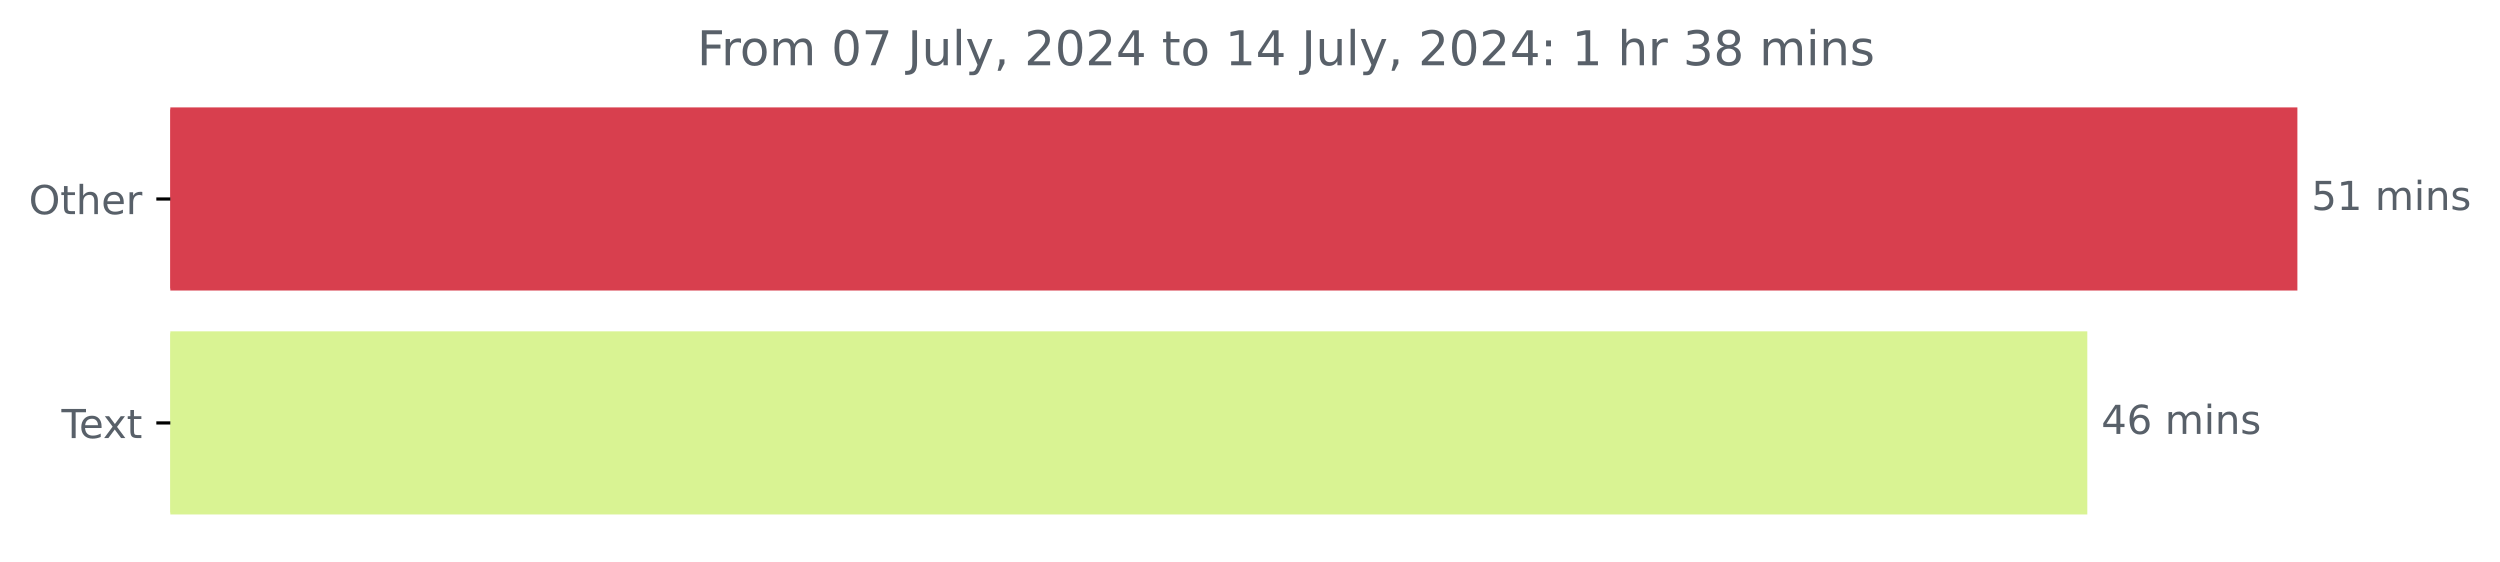
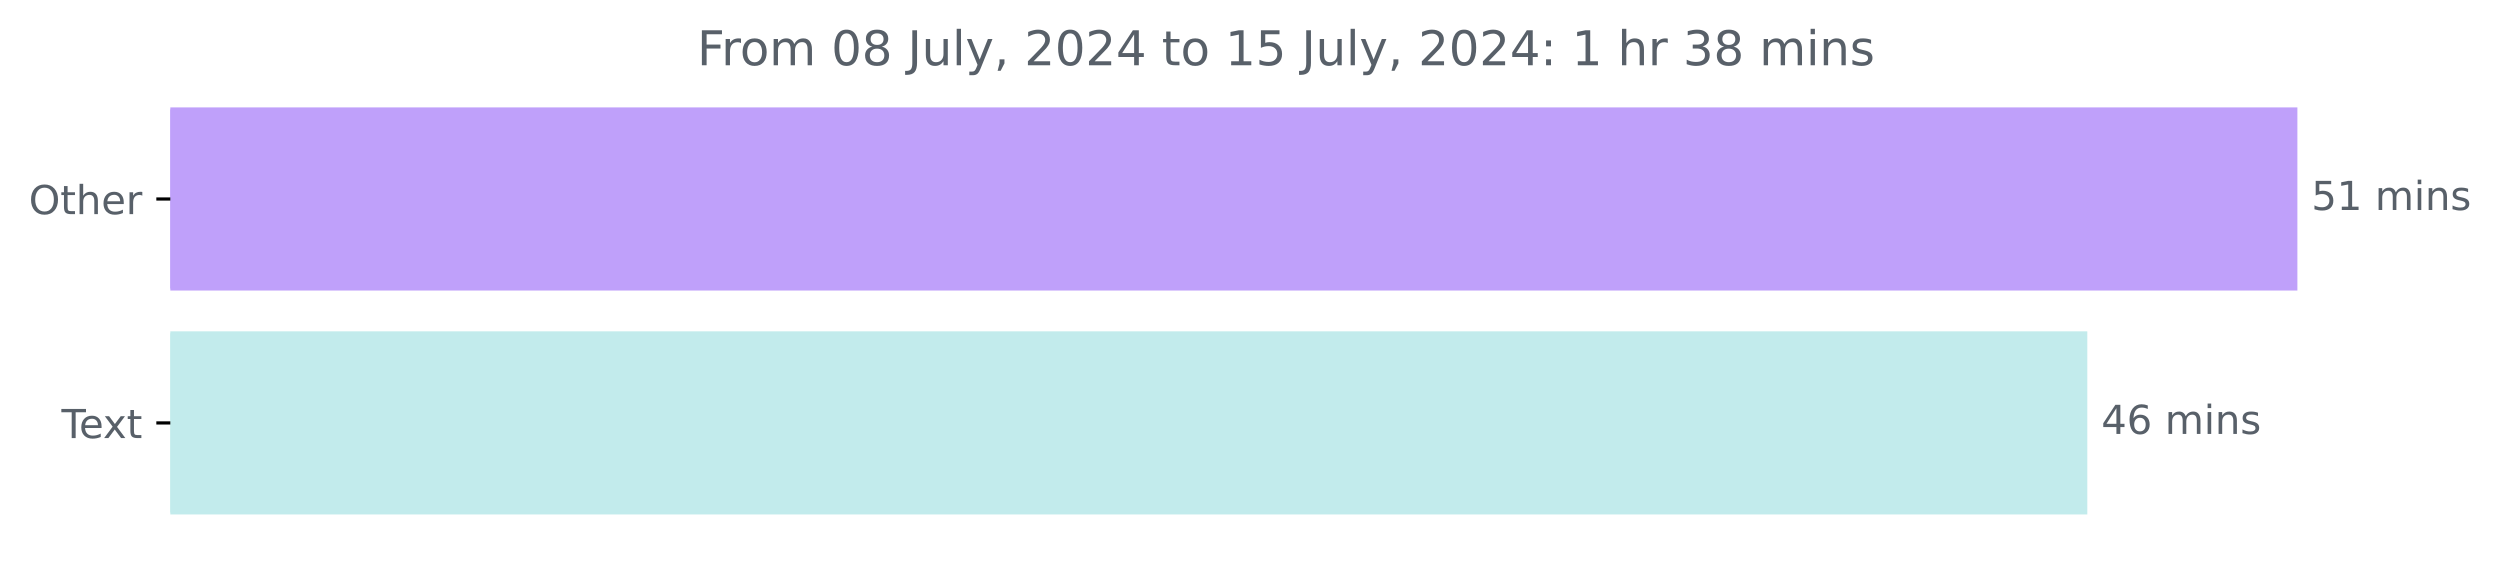
<svg xmlns="http://www.w3.org/2000/svg" xmlns:xlink="http://www.w3.org/1999/xlink" width="625.191pt" height="140.398pt" viewBox="0 0 625.191 140.398" version="1.1">
  <defs>
    <style type="text/css">*{stroke-linejoin: round; stroke-linecap: butt}</style>
  </defs>
  <g id="figure_1">
    <g id="patch_1">
      <path d="M 0 140.398  L 625.191 140.398  L 625.191 0  L 0 0  L 0 140.398  z " style="fill: none" />
    </g>
    <g id="axes_1">
      <g id="patch_2">
-         <path d="M 42.594 27.358  L 574.022 27.358  L 574.022 72.158  L 42.594 72.158  z " clip-path="url(#p0588be3234)" style="fill: #d83f4e; stroke: #d83f4e; stroke-linejoin: miter" />
+         <path d="M 42.594 27.358  L 574.022 27.358  L 574.022 72.158  L 42.594 72.158  z " clip-path="url(#pd6c1a9d7fb)" style="fill: #bfa0fa; stroke: #bfa0fa; stroke-linejoin: miter" />
      </g>
      <g id="patch_3">
-         <path d="M 42.594 83.358  L 521.486 83.358  L 521.486 128.158  L 42.594 128.158  z " clip-path="url(#p0588be3234)" style="fill: #d9f393; stroke: #d9f393; stroke-linejoin: miter" />
+         <path d="M 42.594 83.358  L 521.486 83.358  L 521.486 128.158  L 42.594 128.158  z " clip-path="url(#pd6c1a9d7fb)" style="fill: #c2ebec; stroke: #c2ebec; stroke-linejoin: miter" />
      </g>
      <g id="matplotlib.axis_1" />
      <g id="matplotlib.axis_2">
        <g id="ytick_1">
          <g id="line2d_1">
            <defs>
-               <path id="m2780a463a6" d="M 0 0  L -3.5 0  " style="stroke: #000000; stroke-width: 0.8" />
+               <path id="m76bafa3d47" d="M 0 0  L -3.5 0  " style="stroke: #000000; stroke-width: 0.8" />
            </defs>
            <g>
-               <use xlink:href="#m2780a463a6" x="42.594" y="49.758" style="stroke: #000000; stroke-width: 0.8" />
+               <use xlink:href="#m76bafa3d47" x="42.594" y="49.758" style="stroke: #000000; stroke-width: 0.8" />
            </g>
          </g>
          <g id="text_1">
            <g style="fill: #586069" transform="translate(7.2 53.55734) scale(0.1 -0.1)">
              <defs>
                <path id="DejaVuSans-4f" d="M 2522 4238  Q 1834 4238 1429 3725  Q 1025 3213 1025 2328  Q 1025 1447 1429 934  Q 1834 422 2522 422  Q 3209 422 3611 934  Q 4013 1447 4013 2328  Q 4013 3213 3611 3725  Q 3209 4238 2522 4238  z M 2522 4750  Q 3503 4750 4090 4092  Q 4678 3434 4678 2328  Q 4678 1225 4090 567  Q 3503 -91 2522 -91  Q 1538 -91 948 565  Q 359 1222 359 2328  Q 359 3434 948 4092  Q 1538 4750 2522 4750  z " transform="scale(0.015625)" />
                <path id="DejaVuSans-74" d="M 1172 4494  L 1172 3500  L 2356 3500  L 2356 3053  L 1172 3053  L 1172 1153  Q 1172 725 1289 603  Q 1406 481 1766 481  L 2356 481  L 2356 0  L 1766 0  Q 1100 0 847 248  Q 594 497 594 1153  L 594 3053  L 172 3053  L 172 3500  L 594 3500  L 594 4494  L 1172 4494  z " transform="scale(0.015625)" />
                <path id="DejaVuSans-68" d="M 3513 2113  L 3513 0  L 2938 0  L 2938 2094  Q 2938 2591 2744 2837  Q 2550 3084 2163 3084  Q 1697 3084 1428 2787  Q 1159 2491 1159 1978  L 1159 0  L 581 0  L 581 4863  L 1159 4863  L 1159 2956  Q 1366 3272 1645 3428  Q 1925 3584 2291 3584  Q 2894 3584 3203 3211  Q 3513 2838 3513 2113  z " transform="scale(0.015625)" />
                <path id="DejaVuSans-65" d="M 3597 1894  L 3597 1613  L 953 1613  Q 991 1019 1311 708  Q 1631 397 2203 397  Q 2534 397 2845 478  Q 3156 559 3463 722  L 3463 178  Q 3153 47 2828 -22  Q 2503 -91 2169 -91  Q 1331 -91 842 396  Q 353 884 353 1716  Q 353 2575 817 3079  Q 1281 3584 2069 3584  Q 2775 3584 3186 3129  Q 3597 2675 3597 1894  z M 3022 2063  Q 3016 2534 2758 2815  Q 2500 3097 2075 3097  Q 1594 3097 1305 2825  Q 1016 2553 972 2059  L 3022 2063  z " transform="scale(0.015625)" />
                <path id="DejaVuSans-72" d="M 2631 2963  Q 2534 3019 2420 3045  Q 2306 3072 2169 3072  Q 1681 3072 1420 2755  Q 1159 2438 1159 1844  L 1159 0  L 581 0  L 581 3500  L 1159 3500  L 1159 2956  Q 1341 3275 1631 3429  Q 1922 3584 2338 3584  Q 2397 3584 2469 3576  Q 2541 3569 2628 3553  L 2631 2963  z " transform="scale(0.015625)" />
              </defs>
              <use xlink:href="#DejaVuSans-4f" />
              <use xlink:href="#DejaVuSans-74" x="78.711" />
              <use xlink:href="#DejaVuSans-68" x="117.92" />
              <use xlink:href="#DejaVuSans-65" x="181.299" />
              <use xlink:href="#DejaVuSans-72" x="242.822" />
            </g>
          </g>
        </g>
        <g id="ytick_2">
          <g id="line2d_2">
            <g>
-               <use xlink:href="#m2780a463a6" x="42.594" y="105.758" style="stroke: #000000; stroke-width: 0.8" />
+               <use xlink:href="#m76bafa3d47" x="42.594" y="105.758" style="stroke: #000000; stroke-width: 0.8" />
            </g>
          </g>
          <g id="text_2">
            <g style="fill: #586069" transform="translate(15.36875 109.5573) scale(0.1 -0.1)">
              <defs>
                <path id="DejaVuSans-54" d="M -19 4666  L 3928 4666  L 3928 4134  L 2272 4134  L 2272 0  L 1638 0  L 1638 4134  L -19 4134  L -19 4666  z " transform="scale(0.015625)" />
                <path id="DejaVuSans-78" d="M 3513 3500  L 2247 1797  L 3578 0  L 2900 0  L 1881 1375  L 863 0  L 184 0  L 1544 1831  L 300 3500  L 978 3500  L 1906 2253  L 2834 3500  L 3513 3500  z " transform="scale(0.015625)" />
              </defs>
              <use xlink:href="#DejaVuSans-54" />
              <use xlink:href="#DejaVuSans-65" x="44.084" />
              <use xlink:href="#DejaVuSans-78" x="103.857" />
              <use xlink:href="#DejaVuSans-74" x="163.037" />
            </g>
          </g>
        </g>
      </g>
      <g id="text_3">
        <g style="fill: #586069" transform="translate(578.0223 52.5175) scale(0.1 -0.1)">
          <defs>
            <path id="DejaVuSans-35" d="M 691 4666  L 3169 4666  L 3169 4134  L 1269 4134  L 1269 2991  Q 1406 3038 1543 3061  Q 1681 3084 1819 3084  Q 2600 3084 3056 2656  Q 3513 2228 3513 1497  Q 3513 744 3044 326  Q 2575 -91 1722 -91  Q 1428 -91 1123 -41  Q 819 9 494 109  L 494 744  Q 775 591 1075 516  Q 1375 441 1709 441  Q 2250 441 2565 725  Q 2881 1009 2881 1497  Q 2881 1984 2565 2268  Q 2250 2553 1709 2553  Q 1456 2553 1204 2497  Q 953 2441 691 2322  L 691 4666  z " transform="scale(0.015625)" />
            <path id="DejaVuSans-31" d="M 794 531  L 1825 531  L 1825 4091  L 703 3866  L 703 4441  L 1819 4666  L 2450 4666  L 2450 531  L 3481 531  L 3481 0  L 794 0  L 794 531  z " transform="scale(0.015625)" />
            <path id="DejaVuSans-20" transform="scale(0.015625)" />
            <path id="DejaVuSans-6d" d="M 3328 2828  Q 3544 3216 3844 3400  Q 4144 3584 4550 3584  Q 5097 3584 5394 3201  Q 5691 2819 5691 2113  L 5691 0  L 5113 0  L 5113 2094  Q 5113 2597 4934 2840  Q 4756 3084 4391 3084  Q 3944 3084 3684 2787  Q 3425 2491 3425 1978  L 3425 0  L 2847 0  L 2847 2094  Q 2847 2600 2669 2842  Q 2491 3084 2119 3084  Q 1678 3084 1418 2786  Q 1159 2488 1159 1978  L 1159 0  L 581 0  L 581 3500  L 1159 3500  L 1159 2956  Q 1356 3278 1631 3431  Q 1906 3584 2284 3584  Q 2666 3584 2933 3390  Q 3200 3197 3328 2828  z " transform="scale(0.015625)" />
            <path id="DejaVuSans-69" d="M 603 3500  L 1178 3500  L 1178 0  L 603 0  L 603 3500  z M 603 4863  L 1178 4863  L 1178 4134  L 603 4134  L 603 4863  z " transform="scale(0.015625)" />
            <path id="DejaVuSans-6e" d="M 3513 2113  L 3513 0  L 2938 0  L 2938 2094  Q 2938 2591 2744 2837  Q 2550 3084 2163 3084  Q 1697 3084 1428 2787  Q 1159 2491 1159 1978  L 1159 0  L 581 0  L 581 3500  L 1159 3500  L 1159 2956  Q 1366 3272 1645 3428  Q 1925 3584 2291 3584  Q 2894 3584 3203 3211  Q 3513 2838 3513 2113  z " transform="scale(0.015625)" />
            <path id="DejaVuSans-73" d="M 2834 3397  L 2834 2853  Q 2591 2978 2328 3040  Q 2066 3103 1784 3103  Q 1356 3103 1142 2972  Q 928 2841 928 2578  Q 928 2378 1081 2264  Q 1234 2150 1697 2047  L 1894 2003  Q 2506 1872 2764 1633  Q 3022 1394 3022 966  Q 3022 478 2636 193  Q 2250 -91 1575 -91  Q 1294 -91 989 -36  Q 684 19 347 128  L 347 722  Q 666 556 975 473  Q 1284 391 1588 391  Q 1994 391 2212 530  Q 2431 669 2431 922  Q 2431 1156 2273 1281  Q 2116 1406 1581 1522  L 1381 1569  Q 847 1681 609 1914  Q 372 2147 372 2553  Q 372 3047 722 3315  Q 1072 3584 1716 3584  Q 2034 3584 2315 3537  Q 2597 3491 2834 3397  z " transform="scale(0.015625)" />
          </defs>
          <use xlink:href="#DejaVuSans-35" />
          <use xlink:href="#DejaVuSans-31" x="63.623" />
          <use xlink:href="#DejaVuSans-20" x="127.246" />
          <use xlink:href="#DejaVuSans-6d" x="159.033" />
          <use xlink:href="#DejaVuSans-69" x="256.445" />
          <use xlink:href="#DejaVuSans-6e" x="284.229" />
          <use xlink:href="#DejaVuSans-73" x="347.607" />
        </g>
      </g>
      <g id="text_4">
        <g style="fill: #586069" transform="translate(525.4857 108.5175) scale(0.1 -0.1)">
          <defs>
            <path id="DejaVuSans-34" d="M 2419 4116  L 825 1625  L 2419 1625  L 2419 4116  z M 2253 4666  L 3047 4666  L 3047 1625  L 3713 1625  L 3713 1100  L 3047 1100  L 3047 0  L 2419 0  L 2419 1100  L 313 1100  L 313 1709  L 2253 4666  z " transform="scale(0.015625)" />
            <path id="DejaVuSans-36" d="M 2113 2584  Q 1688 2584 1439 2293  Q 1191 2003 1191 1497  Q 1191 994 1439 701  Q 1688 409 2113 409  Q 2538 409 2786 701  Q 3034 994 3034 1497  Q 3034 2003 2786 2293  Q 2538 2584 2113 2584  z M 3366 4563  L 3366 3988  Q 3128 4100 2886 4159  Q 2644 4219 2406 4219  Q 1781 4219 1451 3797  Q 1122 3375 1075 2522  Q 1259 2794 1537 2939  Q 1816 3084 2150 3084  Q 2853 3084 3261 2657  Q 3669 2231 3669 1497  Q 3669 778 3244 343  Q 2819 -91 2113 -91  Q 1303 -91 875 529  Q 447 1150 447 2328  Q 447 3434 972 4092  Q 1497 4750 2381 4750  Q 2619 4750 2861 4703  Q 3103 4656 3366 4563  z " transform="scale(0.015625)" />
          </defs>
          <use xlink:href="#DejaVuSans-34" />
          <use xlink:href="#DejaVuSans-36" x="63.623" />
          <use xlink:href="#DejaVuSans-20" x="127.246" />
          <use xlink:href="#DejaVuSans-6d" x="159.033" />
          <use xlink:href="#DejaVuSans-69" x="256.445" />
          <use xlink:href="#DejaVuSans-6e" x="284.229" />
          <use xlink:href="#DejaVuSans-73" x="347.607" />
        </g>
      </g>
      <g id="text_5">
        <g style="fill: #586069" transform="translate(174.3444 16.31812) scale(0.12 -0.12)">
          <defs>
            <path id="DejaVuSans-46" d="M 628 4666  L 3309 4666  L 3309 4134  L 1259 4134  L 1259 2759  L 3109 2759  L 3109 2228  L 1259 2228  L 1259 0  L 628 0  L 628 4666  z " transform="scale(0.015625)" />
            <path id="DejaVuSans-6f" d="M 1959 3097  Q 1497 3097 1228 2736  Q 959 2375 959 1747  Q 959 1119 1226 758  Q 1494 397 1959 397  Q 2419 397 2687 759  Q 2956 1122 2956 1747  Q 2956 2369 2687 2733  Q 2419 3097 1959 3097  z M 1959 3584  Q 2709 3584 3137 3096  Q 3566 2609 3566 1747  Q 3566 888 3137 398  Q 2709 -91 1959 -91  Q 1206 -91 779 398  Q 353 888 353 1747  Q 353 2609 779 3096  Q 1206 3584 1959 3584  z " transform="scale(0.015625)" />
            <path id="DejaVuSans-30" d="M 2034 4250  Q 1547 4250 1301 3770  Q 1056 3291 1056 2328  Q 1056 1369 1301 889  Q 1547 409 2034 409  Q 2525 409 2770 889  Q 3016 1369 3016 2328  Q 3016 3291 2770 3770  Q 2525 4250 2034 4250  z M 2034 4750  Q 2819 4750 3233 4129  Q 3647 3509 3647 2328  Q 3647 1150 3233 529  Q 2819 -91 2034 -91  Q 1250 -91 836 529  Q 422 1150 422 2328  Q 422 3509 836 4129  Q 1250 4750 2034 4750  z " transform="scale(0.015625)" />
-             <path id="DejaVuSans-37" d="M 525 4666  L 3525 4666  L 3525 4397  L 1831 0  L 1172 0  L 2766 4134  L 525 4134  L 525 4666  z " transform="scale(0.015625)" />
+             <path id="DejaVuSans-38" d="M 2034 2216  Q 1584 2216 1326 1975  Q 1069 1734 1069 1313  Q 1069 891 1326 650  Q 1584 409 2034 409  Q 2484 409 2743 651  Q 3003 894 3003 1313  Q 3003 1734 2745 1975  Q 2488 2216 2034 2216  z M 1403 2484  Q 997 2584 770 2862  Q 544 3141 544 3541  Q 544 4100 942 4425  Q 1341 4750 2034 4750  Q 2731 4750 3128 4425  Q 3525 4100 3525 3541  Q 3525 3141 3298 2862  Q 3072 2584 2669 2484  Q 3125 2378 3379 2068  Q 3634 1759 3634 1313  Q 3634 634 3220 271  Q 2806 -91 2034 -91  Q 1263 -91 848 271  Q 434 634 434 1313  Q 434 1759 690 2068  Q 947 2378 1403 2484  z M 1172 3481  Q 1172 3119 1398 2916  Q 1625 2713 2034 2713  Q 2441 2713 2670 2916  Q 2900 3119 2900 3481  Q 2900 3844 2670 4047  Q 2441 4250 2034 4250  Q 1625 4250 1398 4047  Q 1172 3844 1172 3481  z " transform="scale(0.015625)" />
            <path id="DejaVuSans-4a" d="M 628 4666  L 1259 4666  L 1259 325  Q 1259 -519 939 -900  Q 619 -1281 -91 -1281  L -331 -1281  L -331 -750  L -134 -750  Q 284 -750 456 -515  Q 628 -281 628 325  L 628 4666  z " transform="scale(0.015625)" />
            <path id="DejaVuSans-75" d="M 544 1381  L 544 3500  L 1119 3500  L 1119 1403  Q 1119 906 1312 657  Q 1506 409 1894 409  Q 2359 409 2629 706  Q 2900 1003 2900 1516  L 2900 3500  L 3475 3500  L 3475 0  L 2900 0  L 2900 538  Q 2691 219 2414 64  Q 2138 -91 1772 -91  Q 1169 -91 856 284  Q 544 659 544 1381  z M 1991 3584  L 1991 3584  z " transform="scale(0.015625)" />
            <path id="DejaVuSans-6c" d="M 603 4863  L 1178 4863  L 1178 0  L 603 0  L 603 4863  z " transform="scale(0.015625)" />
            <path id="DejaVuSans-79" d="M 2059 -325  Q 1816 -950 1584 -1140  Q 1353 -1331 966 -1331  L 506 -1331  L 506 -850  L 844 -850  Q 1081 -850 1212 -737  Q 1344 -625 1503 -206  L 1606 56  L 191 3500  L 800 3500  L 1894 763  L 2988 3500  L 3597 3500  L 2059 -325  z " transform="scale(0.015625)" />
            <path id="DejaVuSans-2c" d="M 750 794  L 1409 794  L 1409 256  L 897 -744  L 494 -744  L 750 256  L 750 794  z " transform="scale(0.015625)" />
            <path id="DejaVuSans-32" d="M 1228 531  L 3431 531  L 3431 0  L 469 0  L 469 531  Q 828 903 1448 1529  Q 2069 2156 2228 2338  Q 2531 2678 2651 2914  Q 2772 3150 2772 3378  Q 2772 3750 2511 3984  Q 2250 4219 1831 4219  Q 1534 4219 1204 4116  Q 875 4013 500 3803  L 500 4441  Q 881 4594 1212 4672  Q 1544 4750 1819 4750  Q 2544 4750 2975 4387  Q 3406 4025 3406 3419  Q 3406 3131 3298 2873  Q 3191 2616 2906 2266  Q 2828 2175 2409 1742  Q 1991 1309 1228 531  z " transform="scale(0.015625)" />
            <path id="DejaVuSans-3a" d="M 750 794  L 1409 794  L 1409 0  L 750 0  L 750 794  z M 750 3309  L 1409 3309  L 1409 2516  L 750 2516  L 750 3309  z " transform="scale(0.015625)" />
            <path id="DejaVuSans-33" d="M 2597 2516  Q 3050 2419 3304 2112  Q 3559 1806 3559 1356  Q 3559 666 3084 287  Q 2609 -91 1734 -91  Q 1441 -91 1130 -33  Q 819 25 488 141  L 488 750  Q 750 597 1062 519  Q 1375 441 1716 441  Q 2309 441 2620 675  Q 2931 909 2931 1356  Q 2931 1769 2642 2001  Q 2353 2234 1838 2234  L 1294 2234  L 1294 2753  L 1863 2753  Q 2328 2753 2575 2939  Q 2822 3125 2822 3475  Q 2822 3834 2567 4026  Q 2313 4219 1838 4219  Q 1578 4219 1281 4162  Q 984 4106 628 3988  L 628 4550  Q 988 4650 1302 4700  Q 1616 4750 1894 4750  Q 2613 4750 3031 4423  Q 3450 4097 3450 3541  Q 3450 3153 3228 2886  Q 3006 2619 2597 2516  z " transform="scale(0.015625)" />
-             <path id="DejaVuSans-38" d="M 2034 2216  Q 1584 2216 1326 1975  Q 1069 1734 1069 1313  Q 1069 891 1326 650  Q 1584 409 2034 409  Q 2484 409 2743 651  Q 3003 894 3003 1313  Q 3003 1734 2745 1975  Q 2488 2216 2034 2216  z M 1403 2484  Q 997 2584 770 2862  Q 544 3141 544 3541  Q 544 4100 942 4425  Q 1341 4750 2034 4750  Q 2731 4750 3128 4425  Q 3525 4100 3525 3541  Q 3525 3141 3298 2862  Q 3072 2584 2669 2484  Q 3125 2378 3379 2068  Q 3634 1759 3634 1313  Q 3634 634 3220 271  Q 2806 -91 2034 -91  Q 1263 -91 848 271  Q 434 634 434 1313  Q 434 1759 690 2068  Q 947 2378 1403 2484  z M 1172 3481  Q 1172 3119 1398 2916  Q 1625 2713 2034 2713  Q 2441 2713 2670 2916  Q 2900 3119 2900 3481  Q 2900 3844 2670 4047  Q 2441 4250 2034 4250  Q 1625 4250 1398 4047  Q 1172 3844 1172 3481  z " transform="scale(0.015625)" />
          </defs>
          <use xlink:href="#DejaVuSans-46" />
          <use xlink:href="#DejaVuSans-72" x="50.27" />
          <use xlink:href="#DejaVuSans-6f" x="89.133" />
          <use xlink:href="#DejaVuSans-6d" x="150.314" />
          <use xlink:href="#DejaVuSans-20" x="247.727" />
          <use xlink:href="#DejaVuSans-30" x="279.514" />
-           <use xlink:href="#DejaVuSans-37" x="343.137" />
+           <use xlink:href="#DejaVuSans-38" x="343.137" />
          <use xlink:href="#DejaVuSans-20" x="406.76" />
          <use xlink:href="#DejaVuSans-4a" x="438.547" />
          <use xlink:href="#DejaVuSans-75" x="468.039" />
          <use xlink:href="#DejaVuSans-6c" x="531.418" />
          <use xlink:href="#DejaVuSans-79" x="559.201" />
          <use xlink:href="#DejaVuSans-2c" x="618.381" />
          <use xlink:href="#DejaVuSans-20" x="650.168" />
          <use xlink:href="#DejaVuSans-32" x="681.955" />
          <use xlink:href="#DejaVuSans-30" x="745.578" />
          <use xlink:href="#DejaVuSans-32" x="809.201" />
          <use xlink:href="#DejaVuSans-34" x="872.824" />
          <use xlink:href="#DejaVuSans-20" x="936.447" />
          <use xlink:href="#DejaVuSans-74" x="968.234" />
          <use xlink:href="#DejaVuSans-6f" x="1007.443" />
          <use xlink:href="#DejaVuSans-20" x="1068.625" />
          <use xlink:href="#DejaVuSans-31" x="1100.412" />
-           <use xlink:href="#DejaVuSans-34" x="1164.035" />
+           <use xlink:href="#DejaVuSans-35" x="1164.035" />
          <use xlink:href="#DejaVuSans-20" x="1227.658" />
          <use xlink:href="#DejaVuSans-4a" x="1259.445" />
          <use xlink:href="#DejaVuSans-75" x="1288.938" />
          <use xlink:href="#DejaVuSans-6c" x="1352.316" />
          <use xlink:href="#DejaVuSans-79" x="1380.1" />
          <use xlink:href="#DejaVuSans-2c" x="1439.279" />
          <use xlink:href="#DejaVuSans-20" x="1471.066" />
          <use xlink:href="#DejaVuSans-32" x="1502.854" />
          <use xlink:href="#DejaVuSans-30" x="1566.477" />
          <use xlink:href="#DejaVuSans-32" x="1630.1" />
          <use xlink:href="#DejaVuSans-34" x="1693.723" />
          <use xlink:href="#DejaVuSans-3a" x="1757.346" />
          <use xlink:href="#DejaVuSans-20" x="1791.037" />
          <use xlink:href="#DejaVuSans-31" x="1822.824" />
          <use xlink:href="#DejaVuSans-20" x="1886.447" />
          <use xlink:href="#DejaVuSans-68" x="1918.234" />
          <use xlink:href="#DejaVuSans-72" x="1981.613" />
          <use xlink:href="#DejaVuSans-20" x="2022.727" />
          <use xlink:href="#DejaVuSans-33" x="2054.514" />
          <use xlink:href="#DejaVuSans-38" x="2118.137" />
          <use xlink:href="#DejaVuSans-20" x="2181.76" />
          <use xlink:href="#DejaVuSans-6d" x="2213.547" />
          <use xlink:href="#DejaVuSans-69" x="2310.959" />
          <use xlink:href="#DejaVuSans-6e" x="2338.742" />
          <use xlink:href="#DejaVuSans-73" x="2402.121" />
        </g>
      </g>
    </g>
  </g>
  <defs>
-     <clipPath id="p0588be3234">
+     <clipPath id="pd6c1a9d7fb">
      <rect x="42.594" y="22.318" width="558" height="110.88" />
    </clipPath>
  </defs>
</svg>
